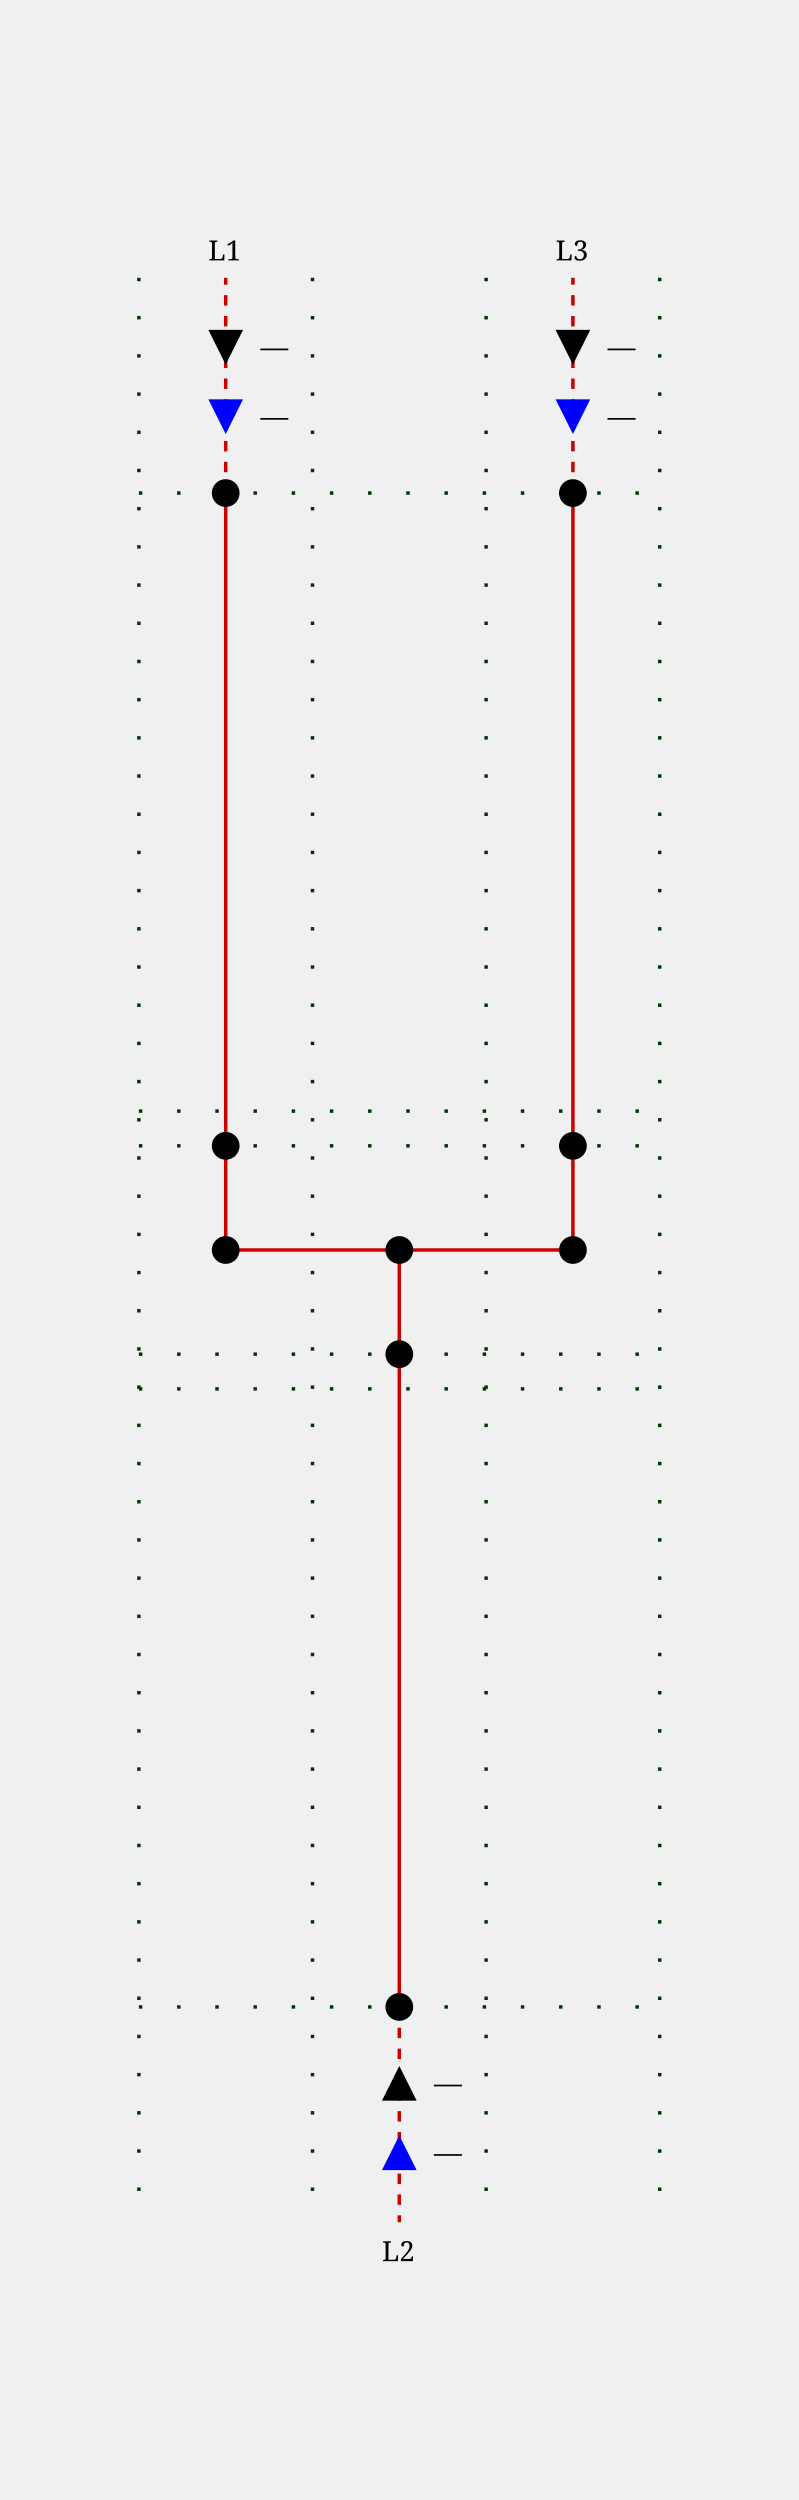
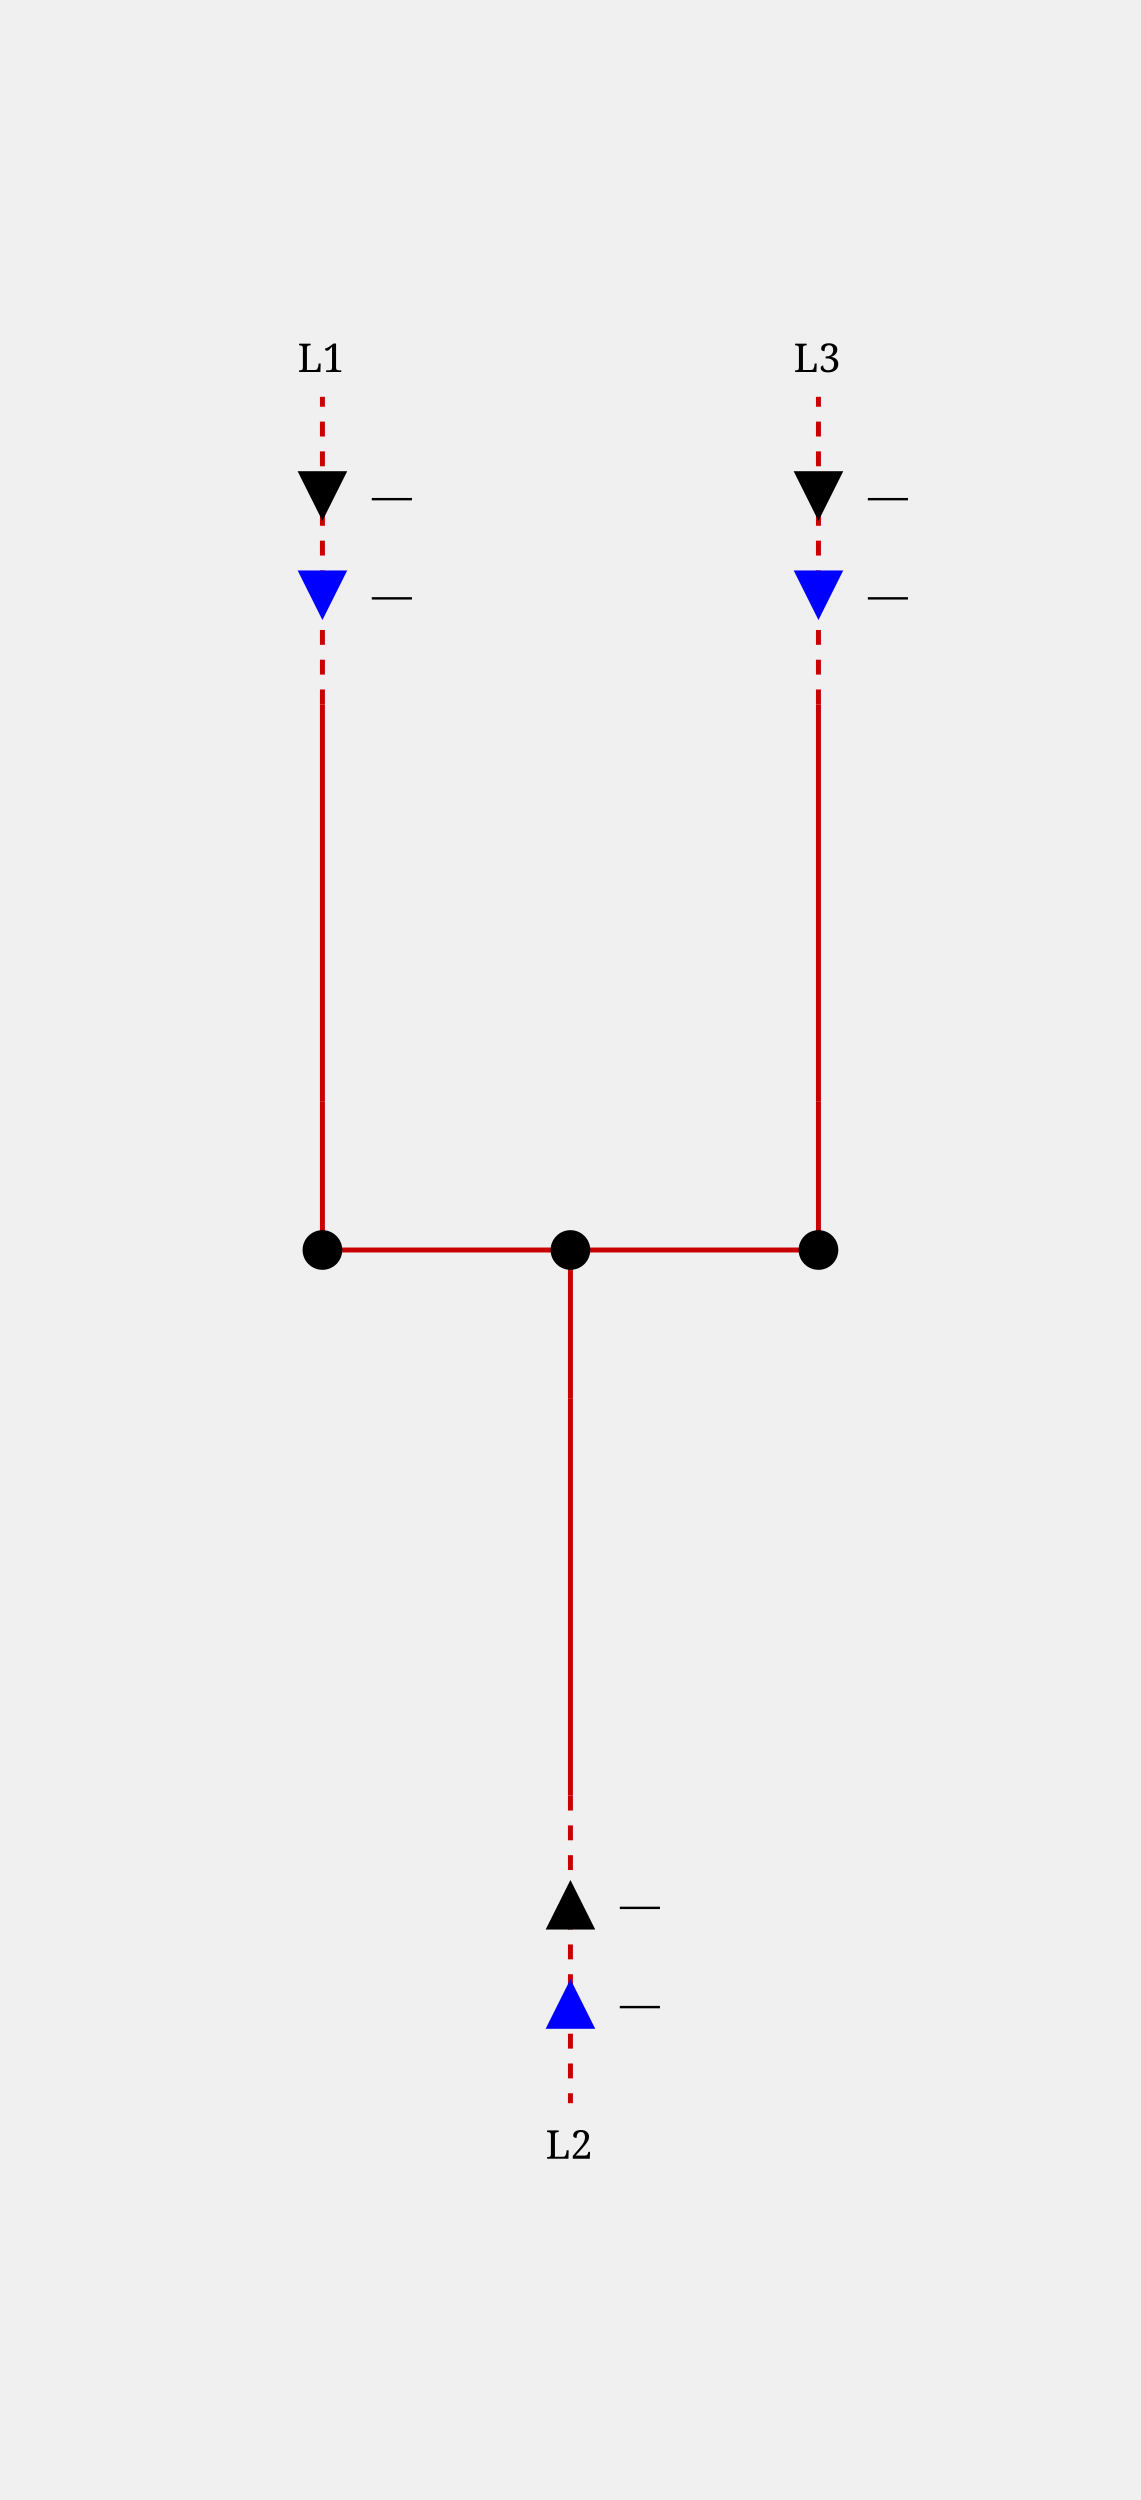
- <svg xmlns="http://www.w3.org/2000/svg" height="720.0" viewBox="0 0 230.0 720.0" width="230.0">
+ <svg xmlns="http://www.w3.org/2000/svg" height="504.0" viewBox="0 0 230.0 504.0" width="230.0">
  <style>
/* ----------------------------------------------------------------------- */
/* File: tautologies.css ------------------------------------------------- */
.sld-out .sld-arrow-in {visibility: hidden}
.sld-in .sld-arrow-out {visibility: hidden}
.sld-closed .sld-sw-open {visibility: hidden}
.sld-open .sld-sw-closed {visibility: hidden}
.sld-hidden-node {visibility: hidden}
.sld-top-feeder .sld-label {dominant-baseline: auto}
.sld-bottom-feeder .sld-label {dominant-baseline: hanging}
.sld-active-power .sld-label {dominant-baseline: middle}
.sld-reactive-power .sld-label {dominant-baseline: middle}
/* ----------------------------------------------------------------------- */
/* File: topologicalBaseVoltages.css ------------------------------------- */
.sld-disconnected {--sld-vl-color: #808080}
.sld-vl300to500-0 {--sld-vl-color: #FF0000}
.sld-vl300to500-1 {--sld-vl-color: #7F6C00}
.sld-vl300to500-2 {--sld-vl-color: #F6B2FF}
.sld-vl300to500-3 {--sld-vl-color: #996700}
.sld-vl300to500-4 {--sld-vl-color: #FF85EB}
.sld-vl300to500-5 {--sld-vl-color: #B25B00}
.sld-vl300to500-6 {--sld-vl-color: #FF59B5}
.sld-vl300to500-7 {--sld-vl-color: #CC4400}
.sld-vl300to500-8 {--sld-vl-color: #FF2C67}
.sld-vl300to500-9 {--sld-vl-color: #E52600}
.sld-vl180to300-0 {--sld-vl-color: #218B21}
.sld-vl180to300-1 {--sld-vl-color: #0D4940}
.sld-vl180to300-2 {--sld-vl-color: #DFDAB9}
.sld-vl180to300-3 {--sld-vl-color: #105640}
.sld-vl180to300-4 {--sld-vl-color: #C2CB92}
.sld-vl180to300-5 {--sld-vl-color: #14643C}
.sld-vl180to300-6 {--sld-vl-color: #95B66B}
.sld-vl180to300-7 {--sld-vl-color: #187036}
.sld-vl180to300-8 {--sld-vl-color: #5FA046}
.sld-vl180to300-9 {--sld-vl-color: #1C7E2D}
.sld-vl120to180-0 {--sld-vl-color: #00AFAE}
.sld-vl120to180-1 {--sld-vl-color: #000D58}
.sld-vl120to180-2 {--sld-vl-color: #B8E7B2}
.sld-vl120to180-3 {--sld-vl-color: #002169}
.sld-vl120to180-4 {--sld-vl-color: #85D993}
.sld-vl120to180-5 {--sld-vl-color: #003C7B}
.sld-vl120to180-6 {--sld-vl-color: #59CB8B}
.sld-vl120to180-7 {--sld-vl-color: #005C8C}
.sld-vl120to180-8 {--sld-vl-color: #2CBD94}
.sld-vl120to180-9 {--sld-vl-color: #00839E}
.sld-vl70to120-0 {--sld-vl-color: #CC5500}
.sld-vl70to120-1 {--sld-vl-color: #4A6600}
.sld-vl70to120-2 {--sld-vl-color: #EFB2DD}
.sld-vl70to120-3 {--sld-vl-color: #6E7A00}
.sld-vl70to120-4 {--sld-vl-color: #E685AE}
.sld-vl70to120-5 {--sld-vl-color: #8E8400}
.sld-vl70to120-6 {--sld-vl-color: #DD596B}
.sld-vl70to120-7 {--sld-vl-color: #A37B00}
.sld-vl70to120-8 {--sld-vl-color: #D4432C}
.sld-vl70to120-9 {--sld-vl-color: #B76B00}
.sld-vl50to70-0 {--sld-vl-color: #A020EF}
.sld-vl50to70-1 {--sld-vl-color: #7F0848}
.sld-vl50to70-2 {--sld-vl-color: #B7DBFE}
.sld-vl50to70-3 {--sld-vl-color: #960C6D}
.sld-vl50to70-4 {--sld-vl-color: #8DA6FE}
.sld-vl50to70-5 {--sld-vl-color: #AD109A}
.sld-vl50to70-6 {--sld-vl-color: #6F66FB}
.sld-vl50to70-7 {--sld-vl-color: #BC14C4}
.sld-vl50to70-8 {--sld-vl-color: #7F42F6}
.sld-vl50to70-9 {--sld-vl-color: #B11AD9}
.sld-vl30to50-0 {--sld-vl-color: #FF8290}
.sld-vl30to50-1 {--sld-vl-color: #7F6F41}
.sld-vl30to50-2 {--sld-vl-color: #F6D9FF}
.sld-vl30to50-3 {--sld-vl-color: #99784E}
.sld-vl30to50-4 {--sld-vl-color: #FFC3FB}
.sld-vl30to50-5 {--sld-vl-color: #B27D5B}
.sld-vl30to50-6 {--sld-vl-color: #FFADE3}
.sld-vl30to50-7 {--sld-vl-color: #CC7E68}
.sld-vl30to50-8 {--sld-vl-color: #FF97BF}
.sld-vl30to50-9 {--sld-vl-color: #E57B75}
.sld-vl0to30-0 {--sld-vl-color: #AAAE27}
.sld-vl0to30-1 {--sld-vl-color: #195B0F}
.sld-vl0to30-2 {--sld-vl-color: #EABABE}
.sld-vl0to30-3 {--sld-vl-color: #2D6C13}
.sld-vl0to30-4 {--sld-vl-color: #DDA193}
.sld-vl0to30-5 {--sld-vl-color: #477D17}
.sld-vl0to30-6 {--sld-vl-color: #CE9A6E}
.sld-vl0to30-7 {--sld-vl-color: #648D1C}
.sld-vl0to30-8 {--sld-vl-color: #BEA04A}
.sld-vl0to30-9 {--sld-vl-color: #869D22}
/* ----------------------------------------------------------------------- */
/* File : highlightLineStates.css ---------------------------------------- */
.sld-feeder-disconnected {stroke: black}
.sld-feeder-connected-disconnected {stroke-dasharray: 3,3}
.sld-feeder-disconnected-connected {stroke: black; stroke-dasharray: 3,3}
/* ----------------------------------------------------------------------- */
/* File : components.css ------------------------------------------------- */
/* Stroke black */
.sld-disconnector {stroke-width: 3; stroke: black; fill: none}
/* Stroke blue */
.sld-breaker {stroke-width: 2; stroke: blue; fill:white}
.sld-load-break-switch {stroke: blue; fill: white}
/* Stroke --sld-vl-color with fallback black */
.sld-bus-connection {fill: var(--sld-vl-color, black)}
.sld-cell-shape-flat .sld-bus-connection {visibility: hidden}
.sld-busbar-section {stroke: var(--sld-vl-color, black); stroke-width: 3; fill: none}
/* Stroke --sld-vl-color with fallback red */
.sld-wire {stroke: var(--sld-vl-color, #c80000); fill: none}
/* Stroke --sld-vl-color with fallback blue */
.sld-load {stroke: var(--sld-vl-color, blue); fill: none}
.sld-generator {stroke: var(--sld-vl-color, blue); fill: none}
.sld-two-wt {stroke: var(--sld-vl-color, blue); fill: none}
.sld-three-wt {stroke: var(--sld-vl-color, blue); fill: none}
.sld-winding {stroke: var(--sld-vl-color, blue); fill: none}
.sld-capacitor {stroke: var(--sld-vl-color, blue); fill: none}
.sld-inductor {stroke: var(--sld-vl-color, blue); fill: none}
.sld-pst {stroke: var(--sld-vl-color, blue); fill: none}
.sld-pst-arrow {stroke: black; fill: none}
.sld-svc {stroke: var(--sld-vl-color, blue); fill: none}
.sld-vsc {stroke: var(--sld-vl-color, blue); font-size: 7.43px; fill: none}
/* Stroke none &amp; fill: --sld-vl-color */
.sld-node-infos {stroke: none; fill: var(--sld-vl-color, black)}
/* Stroke none &amp; fill: black */
.sld-node {stroke: none; fill: black}
.sld-flash {stroke: none; fill: black}
.sld-lock {stroke: none; fill: black}
/* Fonts */
.sld-label {stroke: none; fill: black; font: 8px serif}
.sld-angle, .sld-voltage {font: 10px serif}
.sld-graph-label {font: 12px serif}
/* Specific */
.sld-grid {stroke: #003700; stroke-dasharray: 1,10}
.sld-feeder-info.sld-active-power {fill:black}
.sld-feeder-info.sld-reactive-power {fill:blue}
.sld-frame {fill: var(--sld-background-color, transparent)}
/* Stroke maroon for fictitious switch */
.sld-breaker.sld-fictitious {stroke: maroon}
.sld-disconnector.sld-fictitious {stroke: maroon}
.sld-load-break-switch.sld-fictitious {stroke: maroon}
.sld-busbar-section.sld-fictitious {stroke: var(--sld-vl-color, #c80000); stroke-width: 1}

</style>
  <rect class="sld-frame" height="100%" width="100%" />
  <g>
-     <g class="sld-grid" id="GRID_vl">
-       <line x1="40.0" x2="40.0" y1="80.0" y2="640.0" />
-       <line x1="90.0" x2="90.0" y1="80.0" y2="640.0" />
-       <line x1="140.0" x2="140.0" y1="80.0" y2="640.0" />
-       <line x1="190.0" x2="190.0" y1="80.0" y2="640.0" />
-       <line x1="40.0" x2="190.0" y1="330.0" y2="330.0" />
-       <line x1="40.0" x2="190.0" y1="320.0" y2="320.0" />
-       <line x1="40.0" x2="190.0" y1="142.0" y2="142.0" />
-       <line x1="40.0" x2="190.0" y1="390.0" y2="390.0" />
-       <line x1="40.0" x2="190.0" y1="400.0" y2="400.0" />
-       <line x1="40.0" x2="190.0" y1="578.0" y2="578.0" />
-     </g>
-     <g class="sld-busbar-section sld-fictitious sld-vl50to70-0" id="idINTERNAL_95_vl_95_0FictitiousBus" transform="translate(65.0,360.0)">
+     <g class="sld-busbar-section sld-fictitious sld-vl50to70-0" id="idINTERNAL_95_vl_95_0FictitiousBus" transform="translate(65.0,252.0)">
      <line x1="0" x2="100.0" y1="0" y2="0" />
    </g>
    <g class="sld-extern-cell" id="idEXTERN_32_0">
      <g class="sld-wire sld-vl50to70-0" id="_95_vl_95_INTERNAL_95_vl_95_L1_95_ONE_95_BUSCO_95_L1_95_ONE">
-         <polyline points="65.0,330.0,65.0,360.0" />
+         <polyline points="65.0,222.0,65.0,252.0" />
      </g>
      <g class="sld-wire sld-vl50to70-0" id="_95_vl_95_INTERNAL_95_vl_95_L1_95_ONE_95_INTERNAL_95_vl_95_L1_95_ONE">
-         <polyline points="65.0,330.0,65.0,142.0" />
+         <polyline points="65.0,222.0,65.0,142.0" />
      </g>
      <g class="sld-wire sld-vl50to70-0 sld-feeder-connected-disconnected" id="_95_vl_95_INTERNAL_95_vl_95_L1_95_ONE_95_L1_95_ONE">
        <polyline points="65.0,142.0,65.0,80.0" />
      </g>
      <g class="sld-active-power sld-feeder-info sld-in" id="idL1_95_ONE_ARROW_ACTIVE" transform="translate(60.0,95.0)">
        <polygon class="sld-arrow-in" points="0,0 10,0 5,10" />
        <polygon class="sld-arrow-out" points="5,0 10,10 0,10" />
        <text class="sld-label" x="15.0" y="5.0">—</text>
      </g>
      <g class="sld-reactive-power sld-feeder-info sld-in" id="idL1_95_ONE_ARROW_REACTIVE" transform="translate(60.0,115.0)">
        <polygon class="sld-arrow-in" points="0,0 10,0 5,10" />
        <polygon class="sld-arrow-out" points="5,0 10,10 0,10" />
        <text class="sld-label" x="15.0" y="5.0">—</text>
      </g>
-       <g class="sld-bus-connection sld-fictitious sld-vl50to70-0" id="idBUSCO_95_L1_95_ONE" transform="translate(61.0,356.0)">
-         <circle cx="4" cy="4" r="4" />
-       </g>
-       <g class="sld-node sld-fictitious sld-vl50to70-0" id="idINTERNAL_95_vl_95_L1_95_ONE" transform="translate(61.0,326.0)">
-         <circle cx="4" cy="4" r="4" />
-       </g>
-       <g class="sld-node sld-fictitious sld-vl50to70-0" id="idINTERNAL_95_vl_95_L1_95_ONE" transform="translate(61.0,138.0)">
+       <g class="sld-bus-connection sld-fictitious sld-vl50to70-0" id="idBUSCO_95_L1_95_ONE" transform="translate(61.0,248.0)">
+         <circle cx="4" cy="4" r="4" />
+       </g>
+       <g class="sld-node sld-hidden-node sld-fictitious sld-vl50to70-0" id="idINTERNAL_95_vl_95_L1_95_ONE" transform="translate(61.0,218.0)">
+         <circle cx="4" cy="4" r="4" />
+       </g>
+       <g class="sld-node sld-hidden-node sld-fictitious sld-vl50to70-0" id="idINTERNAL_95_vl_95_L1_95_ONE" transform="translate(61.0,138.0)">
        <circle cx="4" cy="4" r="4" />
      </g>
      <g class="sld-top-feeder" id="idL1_95_ONE" transform="translate(65.0,80.0)">
        <text class="sld-label" id="L1_ONE_N_LABEL" x="-5.0" y="-5.0">L1</text>
      </g>
    </g>
    <g class="sld-extern-cell" id="idEXTERN_32_1">
      <g class="sld-wire sld-vl50to70-0" id="_95_vl_95_INTERNAL_95_vl_95_L2_95_ONE_95_BUSCO_95_L2_95_ONE">
-         <polyline points="115.0,390.0,115.0,360.0" />
+         <polyline points="115.0,282.0,115.0,252.0" />
      </g>
      <g class="sld-wire sld-vl50to70-0" id="_95_vl_95_INTERNAL_95_vl_95_L2_95_ONE_95_INTERNAL_95_vl_95_L2_95_ONE">
-         <polyline points="115.0,390.0,115.0,578.0" />
+         <polyline points="115.0,282.0,115.0,362.0" />
      </g>
      <g class="sld-wire sld-vl50to70-0 sld-feeder-connected-disconnected" id="_95_vl_95_INTERNAL_95_vl_95_L2_95_ONE_95_L2_95_ONE">
-         <polyline points="115.0,578.0,115.0,640.0" />
-       </g>
-       <g class="sld-reactive-power sld-feeder-info sld-in" id="idL2_95_ONE_ARROW_REACTIVE" transform="translate(110.0,615.0)">
+         <polyline points="115.0,362.0,115.0,424.0" />
+       </g>
+       <g class="sld-reactive-power sld-feeder-info sld-in" id="idL2_95_ONE_ARROW_REACTIVE" transform="translate(110.0,399.0)">
        <polygon class="sld-arrow-in" points="0,0 10,0 5,10" transform="rotate(180.0,5.0,5.0)" />
        <polygon class="sld-arrow-out" points="5,0 10,10 0,10" transform="rotate(180.0,5.0,5.0)" />
        <text class="sld-label" x="15.0" y="5.0">—</text>
      </g>
-       <g class="sld-active-power sld-feeder-info sld-in" id="idL2_95_ONE_ARROW_ACTIVE" transform="translate(110.0,595.0)">
+       <g class="sld-active-power sld-feeder-info sld-in" id="idL2_95_ONE_ARROW_ACTIVE" transform="translate(110.0,379.0)">
        <polygon class="sld-arrow-in" points="0,0 10,0 5,10" transform="rotate(180.0,5.0,5.0)" />
        <polygon class="sld-arrow-out" points="5,0 10,10 0,10" transform="rotate(180.0,5.0,5.0)" />
        <text class="sld-label" x="15.0" y="5.0">—</text>
      </g>
-       <g class="sld-bus-connection sld-fictitious sld-vl50to70-0" id="idBUSCO_95_L2_95_ONE" transform="translate(111.0,356.0)">
-         <circle cx="4" cy="4" r="4" />
-       </g>
-       <g class="sld-node sld-fictitious sld-vl50to70-0" id="idINTERNAL_95_vl_95_L2_95_ONE" transform="translate(111.0,386.0)">
-         <circle cx="4" cy="4" r="4" />
-       </g>
-       <g class="sld-node sld-fictitious sld-vl50to70-0" id="idINTERNAL_95_vl_95_L2_95_ONE" transform="translate(111.0,574.0)">
-         <circle cx="4" cy="4" r="4" />
-       </g>
-       <g class="sld-bottom-feeder" id="idL2_95_ONE" transform="translate(115.0,640.0)">
+       <g class="sld-bus-connection sld-fictitious sld-vl50to70-0" id="idBUSCO_95_L2_95_ONE" transform="translate(111.0,248.0)">
+         <circle cx="4" cy="4" r="4" />
+       </g>
+       <g class="sld-node sld-hidden-node sld-fictitious sld-vl50to70-0" id="idINTERNAL_95_vl_95_L2_95_ONE" transform="translate(111.0,278.0)">
+         <circle cx="4" cy="4" r="4" />
+       </g>
+       <g class="sld-node sld-hidden-node sld-fictitious sld-vl50to70-0" id="idINTERNAL_95_vl_95_L2_95_ONE" transform="translate(111.0,358.0)">
+         <circle cx="4" cy="4" r="4" />
+       </g>
+       <g class="sld-bottom-feeder" id="idL2_95_ONE" transform="translate(115.0,424.0)">
        <text class="sld-label" id="L2_ONE_S_LABEL" x="-5.0" y="5.0">L2</text>
      </g>
    </g>
    <g class="sld-extern-cell" id="idEXTERN_32_2">
      <g class="sld-wire sld-vl50to70-0" id="_95_vl_95_INTERNAL_95_vl_95_L3_95_ONE_95_BUSCO_95_L3_95_ONE">
-         <polyline points="165.0,330.0,165.0,360.0" />
+         <polyline points="165.0,222.0,165.0,252.0" />
      </g>
      <g class="sld-wire sld-vl50to70-0" id="_95_vl_95_INTERNAL_95_vl_95_L3_95_ONE_95_INTERNAL_95_vl_95_L3_95_ONE">
-         <polyline points="165.0,330.0,165.0,142.0" />
+         <polyline points="165.0,222.0,165.0,142.0" />
      </g>
      <g class="sld-wire sld-vl50to70-0 sld-feeder-connected-disconnected" id="_95_vl_95_INTERNAL_95_vl_95_L3_95_ONE_95_L3_95_ONE">
        <polyline points="165.0,142.0,165.0,80.0" />
      </g>
      <g class="sld-active-power sld-feeder-info sld-in" id="idL3_95_ONE_ARROW_ACTIVE" transform="translate(160.0,95.0)">
        <polygon class="sld-arrow-in" points="0,0 10,0 5,10" />
        <polygon class="sld-arrow-out" points="5,0 10,10 0,10" />
        <text class="sld-label" x="15.0" y="5.0">—</text>
      </g>
      <g class="sld-reactive-power sld-feeder-info sld-in" id="idL3_95_ONE_ARROW_REACTIVE" transform="translate(160.0,115.0)">
        <polygon class="sld-arrow-in" points="0,0 10,0 5,10" />
        <polygon class="sld-arrow-out" points="5,0 10,10 0,10" />
        <text class="sld-label" x="15.0" y="5.0">—</text>
      </g>
-       <g class="sld-bus-connection sld-fictitious sld-vl50to70-0" id="idBUSCO_95_L3_95_ONE" transform="translate(161.0,356.0)">
-         <circle cx="4" cy="4" r="4" />
-       </g>
-       <g class="sld-node sld-fictitious sld-vl50to70-0" id="idINTERNAL_95_vl_95_L3_95_ONE" transform="translate(161.0,326.0)">
-         <circle cx="4" cy="4" r="4" />
-       </g>
-       <g class="sld-node sld-fictitious sld-vl50to70-0" id="idINTERNAL_95_vl_95_L3_95_ONE" transform="translate(161.0,138.0)">
+       <g class="sld-bus-connection sld-fictitious sld-vl50to70-0" id="idBUSCO_95_L3_95_ONE" transform="translate(161.0,248.0)">
+         <circle cx="4" cy="4" r="4" />
+       </g>
+       <g class="sld-node sld-hidden-node sld-fictitious sld-vl50to70-0" id="idINTERNAL_95_vl_95_L3_95_ONE" transform="translate(161.0,218.0)">
+         <circle cx="4" cy="4" r="4" />
+       </g>
+       <g class="sld-node sld-hidden-node sld-fictitious sld-vl50to70-0" id="idINTERNAL_95_vl_95_L3_95_ONE" transform="translate(161.0,138.0)">
        <circle cx="4" cy="4" r="4" />
      </g>
      <g class="sld-top-feeder" id="idL3_95_ONE" transform="translate(165.0,80.0)">
        <text class="sld-label" id="L3_ONE_N_LABEL" x="-5.0" y="-5.0">L3</text>
      </g>
    </g>
  </g>
</svg>
